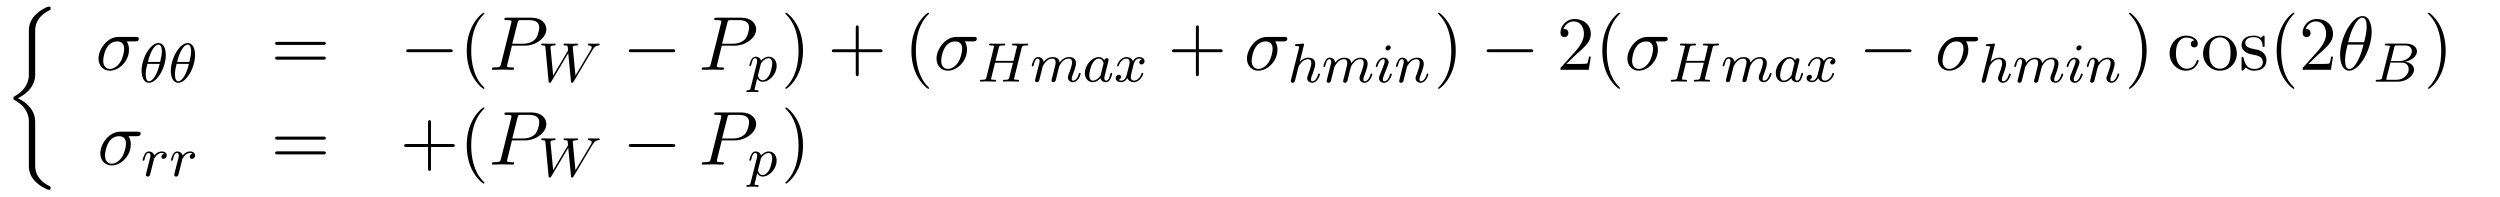
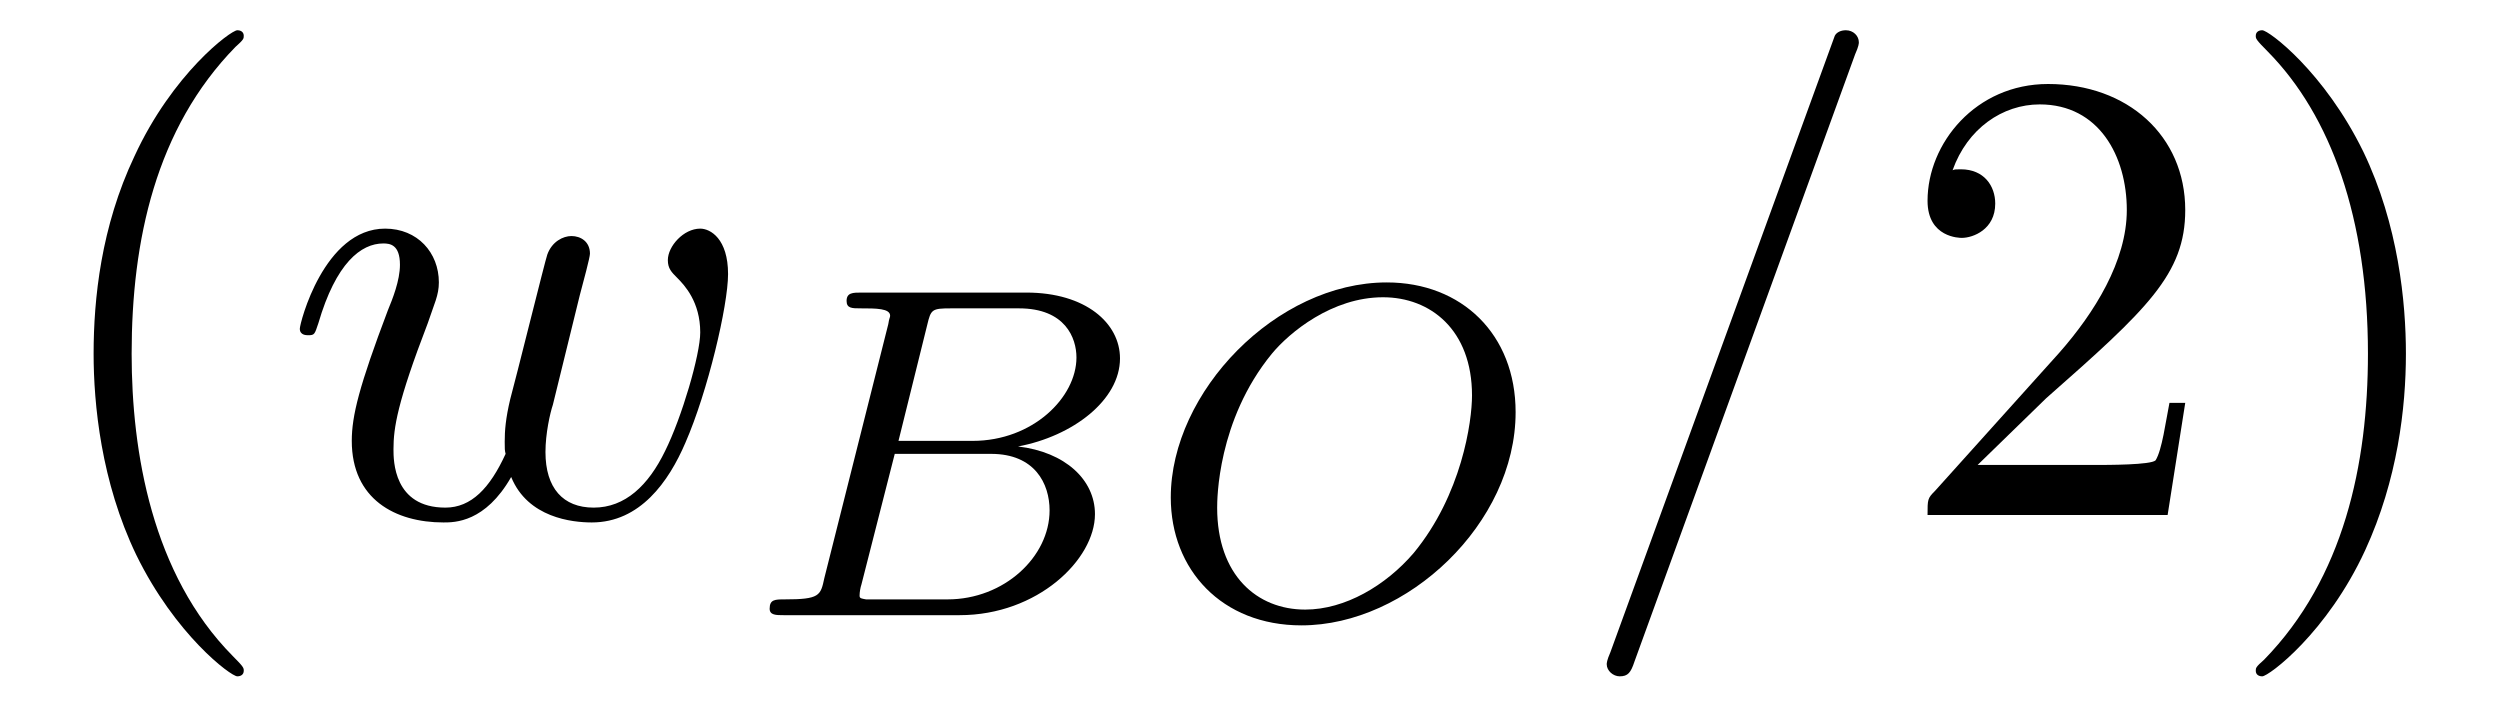
- <svg xmlns="http://www.w3.org/2000/svg" xmlns:xlink="http://www.w3.org/1999/xlink" width="357.471pt" height="28.098pt" viewBox="0 0 357.471 28.098" version="1.2">
+ <svg xmlns="http://www.w3.org/2000/svg" xmlns:xlink="http://www.w3.org/1999/xlink" viewBox="0 0 42.143 11.909" version="1.2">
  <defs>
    <g>
      <symbol overflow="visible" id="glyph0-0">
        <path style="stroke:none;" d="" />
      </symbol>
      <symbol overflow="visible" id="glyph0-1">
-         <path style="stroke:none;" d="M 4.531 16.234 C 4.531 15.734 4.531 14.922 3.844 14.031 C 3.422 13.484 2.797 12.984 2.047 12.656 C 4.172 11.625 4.531 10.062 4.531 9.438 L 4.531 3.156 C 4.531 2.469 4.531 1.078 6.656 0.031 C 6.734 -0.016 6.734 -0.031 6.734 -0.203 C 6.734 -0.422 6.734 -0.438 6.5 -0.438 C 6.344 -0.438 6.328 -0.438 6.047 -0.312 C 4.969 0.234 3.891 1.094 3.672 2.422 C 3.625 2.641 3.625 2.734 3.625 3.469 L 3.625 8.5 C 3.625 8.844 3.625 9.406 3.625 9.531 C 3.516 10.672 2.859 11.672 1.609 12.359 C 1.438 12.453 1.422 12.469 1.422 12.641 C 1.422 12.828 1.438 12.844 1.594 12.922 C 2.328 13.328 3.375 14.109 3.594 15.469 C 3.625 15.734 3.625 15.75 3.625 15.875 L 3.625 22.344 C 3.625 23.922 4.719 24.969 6.078 25.609 C 6.312 25.734 6.344 25.734 6.5 25.734 C 6.734 25.734 6.734 25.734 6.734 25.484 C 6.734 25.312 6.734 25.297 6.641 25.25 C 6.188 25.031 4.781 24.328 4.562 22.75 C 4.531 22.594 4.531 22.484 4.531 21.828 Z M 4.531 16.234 " />
+         <path style="stroke:none;" d="M 3.609 2.625 C 3.609 2.578 3.609 2.562 3.422 2.375 C 2.062 1 1.719 -1.062 1.719 -2.719 C 1.719 -4.625 2.125 -6.516 3.469 -7.891 C 3.609 -8.016 3.609 -8.031 3.609 -8.078 C 3.609 -8.141 3.562 -8.172 3.5 -8.172 C 3.391 -8.172 2.406 -7.438 1.766 -6.047 C 1.203 -4.859 1.078 -3.641 1.078 -2.719 C 1.078 -1.875 1.203 -0.562 1.797 0.672 C 2.453 2.016 3.391 2.719 3.5 2.719 C 3.562 2.719 3.609 2.688 3.609 2.625 Z M 3.609 2.625 " />
+       </symbol>
+       <symbol overflow="visible" id="glyph0-2">
+         <path style="stroke:none;" d="M 1.391 -0.844 L 2.547 -1.969 C 4.25 -3.469 4.891 -4.062 4.891 -5.141 C 4.891 -6.391 3.922 -7.266 2.578 -7.266 C 1.359 -7.266 0.547 -6.266 0.547 -5.297 C 0.547 -4.672 1.094 -4.672 1.125 -4.672 C 1.312 -4.672 1.688 -4.812 1.688 -5.25 C 1.688 -5.547 1.5 -5.828 1.109 -5.828 C 1.031 -5.828 1 -5.828 0.969 -5.812 C 1.219 -6.516 1.812 -6.922 2.438 -6.922 C 3.438 -6.922 3.906 -6.047 3.906 -5.141 C 3.906 -4.281 3.359 -3.406 2.766 -2.734 L 0.672 -0.406 C 0.547 -0.281 0.547 -0.266 0.547 0 L 4.594 0 L 4.891 -1.891 L 4.625 -1.891 C 4.562 -1.578 4.5 -1.094 4.391 -0.922 C 4.312 -0.844 3.594 -0.844 3.344 -0.844 Z M 1.391 -0.844 " />
+       </symbol>
+       <symbol overflow="visible" id="glyph0-3">
+         <path style="stroke:none;" d="M 3.156 -2.719 C 3.156 -3.578 3.031 -4.891 2.438 -6.125 C 1.781 -7.469 0.844 -8.172 0.734 -8.172 C 0.672 -8.172 0.625 -8.141 0.625 -8.078 C 0.625 -8.031 0.625 -8.016 0.828 -7.812 C 1.891 -6.734 2.516 -5 2.516 -2.719 C 2.516 -0.859 2.109 1.062 0.766 2.438 C 0.625 2.562 0.625 2.578 0.625 2.625 C 0.625 2.688 0.672 2.719 0.734 2.719 C 0.844 2.719 1.828 1.984 2.469 0.594 C 3.016 -0.594 3.156 -1.812 3.156 -2.719 Z M 3.156 -2.719 " />
      </symbol>
      <symbol overflow="visible" id="glyph1-0">
        <path style="stroke:none;" d="" />
      </symbol>
      <symbol overflow="visible" id="glyph1-1">
-         <path style="stroke:none;" d="M 5.656 -4.062 C 5.797 -4.062 6.188 -4.062 6.188 -4.438 C 6.188 -4.703 5.953 -4.703 5.766 -4.703 L 3.266 -4.703 C 1.625 -4.703 0.422 -2.906 0.422 -1.609 C 0.422 -0.641 1.062 0.125 2.047 0.125 C 3.344 0.125 4.781 -1.203 4.781 -2.875 C 4.781 -3.062 4.781 -3.594 4.453 -4.062 Z M 2.062 -0.125 C 1.531 -0.125 1.094 -0.516 1.094 -1.297 C 1.094 -1.625 1.219 -2.516 1.609 -3.156 C 2.062 -3.922 2.719 -4.062 3.094 -4.062 C 4 -4.062 4.094 -3.344 4.094 -3.016 C 4.094 -2.5 3.875 -1.609 3.5 -1.047 C 3.078 -0.406 2.484 -0.125 2.062 -0.125 Z M 2.062 -0.125 " />
+         <path style="stroke:none;" d="M 5.031 -3.703 C 5.094 -3.938 5.203 -4.344 5.203 -4.406 C 5.203 -4.609 5.047 -4.703 4.891 -4.703 C 4.75 -4.703 4.562 -4.609 4.484 -4.391 C 4.453 -4.312 3.938 -2.234 3.859 -1.953 C 3.781 -1.625 3.766 -1.422 3.766 -1.234 C 3.766 -1.109 3.766 -1.094 3.781 -1.031 C 3.516 -0.453 3.203 -0.125 2.766 -0.125 C 1.891 -0.125 1.891 -0.922 1.891 -1.109 C 1.891 -1.469 1.953 -1.891 2.469 -3.234 C 2.578 -3.562 2.656 -3.703 2.656 -3.922 C 2.656 -4.422 2.297 -4.828 1.75 -4.828 C 0.719 -4.828 0.312 -3.234 0.312 -3.141 C 0.312 -3.031 0.422 -3.031 0.453 -3.031 C 0.562 -3.031 0.562 -3.047 0.625 -3.234 C 0.922 -4.25 1.344 -4.578 1.719 -4.578 C 1.828 -4.578 2 -4.562 2 -4.219 C 2 -3.953 1.875 -3.641 1.797 -3.453 C 1.312 -2.172 1.188 -1.672 1.188 -1.25 C 1.188 -0.266 1.922 0.125 2.734 0.125 C 2.922 0.125 3.438 0.125 3.875 -0.641 C 4.156 0.047 4.906 0.125 5.234 0.125 C 6.047 0.125 6.531 -0.562 6.812 -1.219 C 7.188 -2.078 7.531 -3.531 7.531 -4.062 C 7.531 -4.656 7.234 -4.828 7.062 -4.828 C 6.781 -4.828 6.516 -4.531 6.516 -4.297 C 6.516 -4.156 6.578 -4.094 6.672 -4 C 6.797 -3.875 7.062 -3.594 7.062 -3.078 C 7.062 -2.703 6.75 -1.641 6.469 -1.078 C 6.188 -0.5 5.797 -0.125 5.266 -0.125 C 4.75 -0.125 4.453 -0.453 4.453 -1.062 C 4.453 -1.375 4.531 -1.719 4.578 -1.859 Z M 5.031 -3.703 " />
      </symbol>
      <symbol overflow="visible" id="glyph1-2">
-         <path style="stroke:none;" d="M 3.297 -3.453 L 5.156 -3.453 C 6.703 -3.453 8.219 -4.578 8.219 -5.797 C 8.219 -6.641 7.5 -7.453 6.078 -7.453 L 2.547 -7.453 C 2.328 -7.453 2.219 -7.453 2.219 -7.234 C 2.219 -7.109 2.312 -7.109 2.531 -7.109 C 2.672 -7.109 2.875 -7.094 3 -7.094 C 3.172 -7.062 3.234 -7.031 3.234 -6.922 C 3.234 -6.875 3.234 -6.844 3.203 -6.703 L 1.734 -0.844 C 1.625 -0.422 1.609 -0.344 0.734 -0.344 C 0.562 -0.344 0.438 -0.344 0.438 -0.125 C 0.438 0 0.562 0 0.594 0 C 0.906 0 1.672 -0.031 1.984 -0.031 C 2.219 -0.031 2.453 -0.016 2.688 -0.016 C 2.922 -0.016 3.156 0 3.391 0 C 3.469 0 3.609 0 3.609 -0.219 C 3.609 -0.344 3.516 -0.344 3.297 -0.344 C 2.906 -0.344 2.594 -0.344 2.594 -0.531 C 2.594 -0.594 2.625 -0.656 2.625 -0.719 Z M 4.094 -6.703 C 4.188 -7.078 4.203 -7.109 4.672 -7.109 L 5.719 -7.109 C 6.625 -7.109 7.203 -6.812 7.203 -6.062 C 7.203 -5.641 6.984 -4.703 6.562 -4.312 C 6.016 -3.812 5.359 -3.734 4.891 -3.734 L 3.344 -3.734 Z M 4.094 -6.703 " />
-       </symbol>
-       <symbol overflow="visible" id="glyph1-3">
-         <path style="stroke:none;" d="M 4.969 -5.453 C 4.969 -6.172 4.766 -7.688 3.656 -7.688 C 2.141 -7.688 0.453 -4.609 0.453 -2.109 C 0.453 -1.094 0.781 0.125 1.766 0.125 C 3.297 0.125 4.969 -3.016 4.969 -5.453 Z M 1.609 -3.953 C 1.797 -4.656 2.016 -5.531 2.453 -6.297 C 2.75 -6.844 3.156 -7.453 3.641 -7.453 C 4.172 -7.453 4.25 -6.75 4.25 -6.125 C 4.25 -5.594 4.156 -5.031 3.891 -3.953 Z M 3.797 -3.609 C 3.672 -3.109 3.453 -2.188 3.031 -1.391 C 2.656 -0.656 2.234 -0.125 1.766 -0.125 C 1.406 -0.125 1.172 -0.438 1.172 -1.453 C 1.172 -1.906 1.25 -2.547 1.531 -3.609 Z M 3.797 -3.609 " />
+         <path style="stroke:none;" d="M 4.781 -7.766 C 4.844 -7.906 4.844 -7.953 4.844 -7.969 C 4.844 -8.078 4.75 -8.172 4.625 -8.172 C 4.547 -8.172 4.469 -8.141 4.438 -8.078 L 0.656 2.312 C 0.594 2.453 0.594 2.5 0.594 2.516 C 0.594 2.625 0.703 2.719 0.812 2.719 C 0.953 2.719 1 2.656 1.062 2.469 Z M 4.781 -7.766 " />
      </symbol>
      <symbol overflow="visible" id="glyph2-0">
        <path style="stroke:none;" d="" />
      </symbol>
      <symbol overflow="visible" id="glyph2-1">
-         <path style="stroke:none;" d="M 3.812 -3.906 C 3.812 -4.906 3.438 -5.609 2.766 -5.609 C 1.578 -5.609 0.344 -3.391 0.344 -1.625 C 0.344 -0.859 0.609 0.078 1.406 0.078 C 2.562 0.078 3.812 -2.078 3.812 -3.906 Z M 1.25 -2.906 C 1.625 -4.516 2.266 -5.391 2.766 -5.391 C 3.25 -5.391 3.25 -4.531 3.25 -4.375 C 3.25 -3.938 3.094 -3.297 3 -2.906 Z M 2.938 -2.625 C 2.562 -1.031 1.906 -0.141 1.406 -0.141 C 0.984 -0.141 0.938 -0.781 0.938 -1.141 C 0.938 -1.656 1.078 -2.297 1.172 -2.625 Z M 2.938 -2.625 " />
+         <path style="stroke:none;" d="M 1.344 -0.625 C 1.281 -0.328 1.266 -0.266 0.672 -0.266 C 0.516 -0.266 0.422 -0.266 0.422 -0.109 C 0.422 0 0.531 0 0.656 0 L 3.625 0 C 4.938 0 5.906 -0.938 5.906 -1.703 C 5.906 -2.281 5.406 -2.75 4.609 -2.844 C 5.531 -3.016 6.328 -3.625 6.328 -4.328 C 6.328 -4.922 5.75 -5.438 4.75 -5.438 L 1.969 -5.438 C 1.828 -5.438 1.719 -5.438 1.719 -5.297 C 1.719 -5.172 1.812 -5.172 1.953 -5.172 C 2.219 -5.172 2.453 -5.172 2.453 -5.047 C 2.453 -5.016 2.438 -5.016 2.422 -4.906 Z M 2.594 -2.938 L 3.078 -4.891 C 3.141 -5.156 3.156 -5.172 3.484 -5.172 L 4.625 -5.172 C 5.406 -5.172 5.594 -4.672 5.594 -4.344 C 5.594 -3.672 4.859 -2.938 3.844 -2.938 Z M 2.047 -0.266 C 1.969 -0.281 1.938 -0.281 1.938 -0.328 C 1.938 -0.391 1.953 -0.469 1.969 -0.516 L 2.531 -2.719 L 4.156 -2.719 C 4.891 -2.719 5.141 -2.219 5.141 -1.766 C 5.141 -0.984 4.375 -0.266 3.422 -0.266 Z M 2.047 -0.266 " />
      </symbol>
      <symbol overflow="visible" id="glyph2-2">
-         <path style="stroke:none;" d="M 7.781 -4.484 C 8.141 -5.078 8.422 -5.156 8.672 -5.172 C 8.75 -5.188 8.844 -5.203 8.844 -5.328 C 8.844 -5.391 8.797 -5.438 8.734 -5.438 C 8.594 -5.438 8.719 -5.422 8.094 -5.422 C 7.562 -5.422 7.344 -5.438 7.297 -5.438 C 7.172 -5.438 7.141 -5.359 7.141 -5.297 C 7.141 -5.188 7.266 -5.172 7.281 -5.172 C 7.5 -5.172 7.703 -5.094 7.703 -4.891 C 7.703 -4.797 7.625 -4.656 7.594 -4.594 L 5.375 -0.875 L 5 -4.844 C 5 -4.859 4.984 -4.906 4.984 -4.938 C 4.984 -5.047 5.141 -5.172 5.531 -5.172 C 5.656 -5.172 5.75 -5.172 5.75 -5.328 C 5.75 -5.391 5.703 -5.438 5.625 -5.438 C 5.531 -5.438 5.25 -5.422 5.156 -5.422 L 4.688 -5.422 C 3.969 -5.422 3.891 -5.438 3.828 -5.438 C 3.797 -5.438 3.672 -5.438 3.672 -5.297 C 3.672 -5.172 3.766 -5.172 3.891 -5.172 C 4.219 -5.172 4.25 -5.109 4.266 -5 C 4.266 -4.984 4.312 -4.531 4.312 -4.5 C 4.312 -4.484 4.312 -4.438 4.25 -4.344 L 2.188 -0.875 L 1.812 -4.797 C 1.812 -4.844 1.797 -4.906 1.797 -4.938 C 1.797 -5 1.859 -5.172 2.344 -5.172 C 2.438 -5.172 2.547 -5.172 2.547 -5.328 C 2.547 -5.391 2.5 -5.438 2.422 -5.438 C 2.344 -5.438 2.047 -5.422 1.969 -5.422 L 1.484 -5.422 C 0.75 -5.422 0.719 -5.438 0.625 -5.438 C 0.5 -5.438 0.484 -5.359 0.484 -5.297 C 0.484 -5.172 0.594 -5.172 0.672 -5.172 C 1.047 -5.172 1.062 -5.125 1.078 -4.922 L 1.531 -0.062 C 1.547 0.094 1.562 0.172 1.703 0.172 C 1.766 0.172 1.844 0.141 1.922 0 L 4.344 -4.078 L 4.734 -0.062 C 4.75 0.094 4.75 0.172 4.891 0.172 C 5.016 0.172 5.062 0.078 5.109 0 Z M 7.781 -4.484 " />
-       </symbol>
-       <symbol overflow="visible" id="glyph2-3">
-         <path style="stroke:none;" d="M 0.422 0.969 C 0.344 1.219 0.328 1.281 0.016 1.281 C -0.094 1.281 -0.188 1.281 -0.188 1.438 C -0.188 1.5 -0.125 1.547 -0.078 1.547 C 0 1.547 0.031 1.516 0.625 1.516 C 1.188 1.516 1.359 1.547 1.422 1.547 C 1.453 1.547 1.562 1.547 1.562 1.391 C 1.562 1.281 1.453 1.281 1.359 1.281 C 0.984 1.281 0.984 1.234 0.984 1.156 C 0.984 1.109 1.125 0.547 1.359 -0.391 C 1.469 -0.203 1.719 0.078 2.141 0.078 C 3.125 0.078 4.141 -1.047 4.141 -2.203 C 4.141 -3 3.641 -3.516 3 -3.516 C 2.516 -3.516 2.141 -3.188 1.906 -2.953 C 1.734 -3.516 1.203 -3.516 1.125 -3.516 C 0.844 -3.516 0.641 -3.328 0.516 -3.078 C 0.328 -2.719 0.234 -2.312 0.234 -2.297 C 0.234 -2.219 0.297 -2.188 0.359 -2.188 C 0.469 -2.188 0.469 -2.219 0.531 -2.438 C 0.625 -2.844 0.766 -3.297 1.094 -3.297 C 1.297 -3.297 1.359 -3.109 1.359 -2.922 C 1.359 -2.844 1.328 -2.641 1.312 -2.578 Z M 1.875 -2.453 C 1.922 -2.594 1.922 -2.609 2.047 -2.75 C 2.344 -3.109 2.688 -3.297 2.969 -3.297 C 3.375 -3.297 3.516 -2.906 3.516 -2.547 C 3.516 -2.25 3.344 -1.391 3.109 -0.922 C 2.906 -0.5 2.516 -0.141 2.141 -0.141 C 1.609 -0.141 1.469 -0.766 1.469 -0.828 C 1.469 -0.844 1.484 -0.922 1.5 -0.953 Z M 1.875 -2.453 " />
-       </symbol>
-       <symbol overflow="visible" id="glyph2-4">
-         <path style="stroke:none;" d="M 6.359 -4.797 C 6.453 -5.109 6.469 -5.172 7.016 -5.172 C 7.203 -5.172 7.297 -5.172 7.297 -5.328 C 7.297 -5.344 7.297 -5.438 7.156 -5.438 C 7.016 -5.438 6.828 -5.422 6.672 -5.422 L 6.172 -5.422 C 5.406 -5.422 5.203 -5.438 5.141 -5.438 C 5.109 -5.438 4.984 -5.438 4.984 -5.297 C 4.984 -5.172 5.078 -5.172 5.219 -5.172 C 5.469 -5.172 5.703 -5.172 5.703 -5.047 C 5.703 -5.016 5.703 -5.016 5.672 -4.906 L 5.203 -2.969 L 2.625 -2.969 L 3.094 -4.828 C 3.156 -5.109 3.172 -5.172 3.766 -5.172 C 3.922 -5.172 4.016 -5.172 4.016 -5.328 C 4.016 -5.344 4.016 -5.438 3.875 -5.438 C 3.734 -5.438 3.531 -5.422 3.391 -5.422 L 2.891 -5.422 C 2.125 -5.422 1.906 -5.438 1.859 -5.438 C 1.828 -5.438 1.703 -5.438 1.703 -5.297 C 1.703 -5.172 1.797 -5.172 1.922 -5.172 C 2.188 -5.172 2.422 -5.172 2.422 -5.047 C 2.422 -5.016 2.422 -5.016 2.391 -4.906 L 1.328 -0.625 C 1.25 -0.328 1.234 -0.266 0.641 -0.266 C 0.5 -0.266 0.391 -0.266 0.391 -0.109 C 0.391 -0.078 0.422 0 0.531 0 C 0.672 0 0.875 -0.016 1.016 -0.031 L 1.531 -0.031 C 2.297 -0.031 2.5 0 2.562 0 C 2.609 0 2.719 0 2.719 -0.156 C 2.719 -0.266 2.609 -0.266 2.484 -0.266 C 2.453 -0.266 2.312 -0.266 2.172 -0.281 C 2.016 -0.297 1.984 -0.312 1.984 -0.391 C 1.984 -0.438 2.016 -0.484 2.016 -0.516 L 2.562 -2.703 L 5.125 -2.703 C 4.891 -1.766 4.578 -0.516 4.578 -0.516 C 4.5 -0.266 4.359 -0.266 3.875 -0.266 C 3.781 -0.266 3.688 -0.266 3.688 -0.109 C 3.688 -0.078 3.703 0 3.812 0 C 3.953 0 4.156 -0.016 4.297 -0.031 L 4.812 -0.031 C 5.578 -0.031 5.781 0 5.844 0 C 5.891 0 6 0 6 -0.156 C 6 -0.266 5.891 -0.266 5.766 -0.266 C 5.734 -0.266 5.594 -0.266 5.453 -0.281 C 5.297 -0.297 5.281 -0.312 5.281 -0.391 C 5.281 -0.438 5.297 -0.484 5.297 -0.516 Z M 6.359 -4.797 " />
-       </symbol>
-       <symbol overflow="visible" id="glyph2-5">
-         <path style="stroke:none;" d="M 1.594 -1.312 C 1.625 -1.422 1.703 -1.734 1.719 -1.844 C 1.75 -1.922 1.797 -2.125 1.812 -2.203 C 1.828 -2.234 2.094 -2.75 2.438 -3.016 C 2.703 -3.234 2.969 -3.297 3.203 -3.297 C 3.484 -3.297 3.656 -3.109 3.656 -2.75 C 3.656 -2.562 3.609 -2.375 3.516 -2.016 C 3.453 -1.812 3.328 -1.281 3.281 -1.062 L 3.156 -0.578 C 3.109 -0.453 3.062 -0.203 3.062 -0.172 C 3.062 0.016 3.219 0.078 3.312 0.078 C 3.453 0.078 3.578 -0.016 3.641 -0.109 C 3.656 -0.156 3.719 -0.438 3.766 -0.594 L 3.938 -1.312 C 3.969 -1.422 4.047 -1.734 4.078 -1.844 C 4.188 -2.281 4.188 -2.281 4.359 -2.547 C 4.625 -2.938 5 -3.297 5.531 -3.297 C 5.828 -3.297 6 -3.125 6 -2.75 C 6 -2.312 5.656 -1.391 5.5 -1.016 C 5.422 -0.812 5.406 -0.75 5.406 -0.594 C 5.406 -0.141 5.781 0.078 6.125 0.078 C 6.906 0.078 7.234 -1.031 7.234 -1.141 C 7.234 -1.219 7.156 -1.25 7.109 -1.25 C 7.016 -1.25 7 -1.188 6.969 -1.109 C 6.781 -0.453 6.453 -0.141 6.141 -0.141 C 6.016 -0.141 5.953 -0.219 5.953 -0.406 C 5.953 -0.594 6.016 -0.766 6.094 -0.969 C 6.219 -1.266 6.562 -2.188 6.562 -2.625 C 6.562 -3.234 6.156 -3.516 5.578 -3.516 C 5.031 -3.516 4.578 -3.234 4.219 -2.734 C 4.156 -3.375 3.641 -3.516 3.234 -3.516 C 2.859 -3.516 2.375 -3.391 1.938 -2.812 C 1.875 -3.297 1.5 -3.516 1.125 -3.516 C 0.844 -3.516 0.641 -3.344 0.516 -3.078 C 0.312 -2.703 0.234 -2.312 0.234 -2.297 C 0.234 -2.219 0.297 -2.188 0.359 -2.188 C 0.469 -2.188 0.469 -2.219 0.531 -2.438 C 0.625 -2.828 0.766 -3.297 1.094 -3.297 C 1.312 -3.297 1.359 -3.094 1.359 -2.922 C 1.359 -2.766 1.312 -2.625 1.25 -2.359 C 1.234 -2.297 1.109 -1.828 1.078 -1.719 L 0.781 -0.516 C 0.75 -0.391 0.703 -0.203 0.703 -0.172 C 0.703 0.016 0.859 0.078 0.969 0.078 C 1.109 0.078 1.234 -0.016 1.281 -0.109 C 1.312 -0.156 1.375 -0.438 1.406 -0.594 Z M 1.594 -1.312 " />
-       </symbol>
-       <symbol overflow="visible" id="glyph2-6">
-         <path style="stroke:none;" d="M 3.125 -3.031 C 3.047 -3.172 2.828 -3.516 2.328 -3.516 C 1.391 -3.516 0.344 -2.406 0.344 -1.234 C 0.344 -0.391 0.875 0.078 1.484 0.078 C 2 0.078 2.438 -0.328 2.578 -0.484 C 2.719 0.062 3.266 0.078 3.359 0.078 C 3.734 0.078 3.906 -0.219 3.969 -0.359 C 4.141 -0.641 4.25 -1.109 4.25 -1.141 C 4.25 -1.188 4.219 -1.25 4.125 -1.25 C 4.031 -1.25 4.016 -1.188 3.953 -1 C 3.844 -0.562 3.703 -0.141 3.391 -0.141 C 3.203 -0.141 3.125 -0.297 3.125 -0.516 C 3.125 -0.656 3.203 -0.922 3.25 -1.125 C 3.297 -1.328 3.422 -1.797 3.453 -1.938 L 3.609 -2.547 C 3.656 -2.734 3.734 -3.078 3.734 -3.109 C 3.734 -3.297 3.578 -3.359 3.484 -3.359 C 3.359 -3.359 3.156 -3.281 3.125 -3.031 Z M 2.578 -0.859 C 2.188 -0.312 1.766 -0.141 1.516 -0.141 C 1.141 -0.141 0.969 -0.484 0.969 -0.891 C 0.969 -1.266 1.172 -2.125 1.359 -2.469 C 1.578 -2.953 1.969 -3.297 2.344 -3.297 C 2.859 -3.297 3.016 -2.703 3.016 -2.609 C 3.016 -2.578 2.812 -1.797 2.766 -1.594 C 2.656 -1.219 2.656 -1.203 2.578 -0.859 Z M 2.578 -0.859 " />
-       </symbol>
-       <symbol overflow="visible" id="glyph2-7">
-         <path style="stroke:none;" d="M 4 -3.172 C 3.641 -3.094 3.625 -2.781 3.625 -2.75 C 3.625 -2.578 3.766 -2.453 3.938 -2.453 C 4.109 -2.453 4.375 -2.594 4.375 -2.938 C 4.375 -3.391 3.875 -3.516 3.578 -3.516 C 3.219 -3.516 2.906 -3.25 2.719 -2.938 C 2.547 -3.359 2.141 -3.516 1.812 -3.516 C 0.938 -3.516 0.453 -2.516 0.453 -2.297 C 0.453 -2.219 0.516 -2.188 0.578 -2.188 C 0.672 -2.188 0.688 -2.234 0.703 -2.328 C 0.891 -2.906 1.375 -3.297 1.781 -3.297 C 2.094 -3.297 2.25 -3.062 2.25 -2.781 C 2.25 -2.625 2.156 -2.25 2.094 -2 C 2.031 -1.766 1.859 -1.062 1.812 -0.906 C 1.703 -0.484 1.422 -0.141 1.062 -0.141 C 1.031 -0.141 0.828 -0.141 0.656 -0.25 C 1.016 -0.344 1.016 -0.672 1.016 -0.688 C 1.016 -0.875 0.875 -0.984 0.703 -0.984 C 0.484 -0.984 0.25 -0.797 0.25 -0.5 C 0.25 -0.125 0.641 0.078 1.047 0.078 C 1.469 0.078 1.766 -0.234 1.906 -0.5 C 2.094 -0.109 2.453 0.078 2.844 0.078 C 3.703 0.078 4.188 -0.922 4.188 -1.141 C 4.188 -1.219 4.125 -1.25 4.062 -1.25 C 3.969 -1.25 3.953 -1.188 3.922 -1.109 C 3.766 -0.578 3.312 -0.141 2.859 -0.141 C 2.594 -0.141 2.406 -0.312 2.406 -0.656 C 2.406 -0.812 2.453 -1 2.562 -1.438 C 2.609 -1.688 2.781 -2.375 2.828 -2.531 C 2.938 -2.953 3.219 -3.297 3.578 -3.297 C 3.625 -3.297 3.828 -3.297 4 -3.172 Z M 4 -3.172 " />
-       </symbol>
-       <symbol overflow="visible" id="glyph2-8">
-         <path style="stroke:none;" d="M 2.328 -5.297 C 2.328 -5.312 2.359 -5.406 2.359 -5.422 C 2.359 -5.453 2.328 -5.531 2.234 -5.531 C 2.203 -5.531 1.953 -5.5 1.766 -5.484 L 1.328 -5.453 C 1.141 -5.438 1.062 -5.438 1.062 -5.297 C 1.062 -5.172 1.172 -5.172 1.281 -5.172 C 1.656 -5.172 1.656 -5.125 1.656 -5.062 C 1.656 -5.031 1.656 -5.016 1.625 -4.875 L 0.484 -0.344 C 0.453 -0.219 0.453 -0.172 0.453 -0.172 C 0.453 -0.031 0.562 0.078 0.719 0.078 C 0.844 0.078 0.953 0 1.016 -0.109 C 1.047 -0.156 1.109 -0.406 1.141 -0.562 L 1.328 -1.281 C 1.359 -1.391 1.438 -1.703 1.453 -1.812 C 1.578 -2.281 1.578 -2.297 1.75 -2.547 C 2.031 -2.938 2.406 -3.297 2.938 -3.297 C 3.219 -3.297 3.391 -3.125 3.391 -2.75 C 3.391 -2.312 3.047 -1.406 2.906 -1.016 C 2.797 -0.75 2.797 -0.703 2.797 -0.594 C 2.797 -0.141 3.172 0.078 3.516 0.078 C 4.297 0.078 4.625 -1.031 4.625 -1.141 C 4.625 -1.219 4.562 -1.25 4.5 -1.25 C 4.406 -1.25 4.391 -1.188 4.359 -1.109 C 4.172 -0.453 3.844 -0.141 3.531 -0.141 C 3.406 -0.141 3.344 -0.219 3.344 -0.406 C 3.344 -0.594 3.406 -0.766 3.484 -0.969 C 3.609 -1.266 3.953 -2.188 3.953 -2.625 C 3.953 -3.234 3.547 -3.516 2.969 -3.516 C 2.531 -3.516 2.109 -3.328 1.734 -2.906 Z M 2.328 -5.297 " />
-       </symbol>
-       <symbol overflow="visible" id="glyph2-9">
-         <path style="stroke:none;" d="M 2.375 -4.969 C 2.375 -5.141 2.25 -5.281 2.062 -5.281 C 1.859 -5.281 1.625 -5.078 1.625 -4.844 C 1.625 -4.672 1.75 -4.547 1.938 -4.547 C 2.141 -4.547 2.375 -4.734 2.375 -4.969 Z M 1.219 -2.047 L 0.781 -0.953 C 0.734 -0.828 0.703 -0.734 0.703 -0.594 C 0.703 -0.203 1 0.078 1.422 0.078 C 2.203 0.078 2.531 -1.031 2.531 -1.141 C 2.531 -1.219 2.469 -1.25 2.406 -1.25 C 2.312 -1.25 2.297 -1.188 2.266 -1.109 C 2.094 -0.469 1.766 -0.141 1.438 -0.141 C 1.344 -0.141 1.25 -0.188 1.25 -0.391 C 1.25 -0.594 1.312 -0.734 1.406 -0.984 C 1.484 -1.188 1.562 -1.406 1.656 -1.625 L 1.906 -2.266 C 1.969 -2.453 2.078 -2.703 2.078 -2.844 C 2.078 -3.234 1.75 -3.516 1.344 -3.516 C 0.578 -3.516 0.234 -2.406 0.234 -2.297 C 0.234 -2.219 0.297 -2.188 0.359 -2.188 C 0.469 -2.188 0.469 -2.234 0.5 -2.312 C 0.719 -3.078 1.078 -3.297 1.328 -3.297 C 1.438 -3.297 1.516 -3.25 1.516 -3.031 C 1.516 -2.953 1.5 -2.844 1.422 -2.594 Z M 1.219 -2.047 " />
-       </symbol>
-       <symbol overflow="visible" id="glyph2-10">
-         <path style="stroke:none;" d="M 1.594 -1.312 C 1.625 -1.422 1.703 -1.734 1.719 -1.844 C 1.828 -2.281 1.828 -2.281 2.016 -2.547 C 2.281 -2.938 2.656 -3.297 3.188 -3.297 C 3.469 -3.297 3.641 -3.125 3.641 -2.75 C 3.641 -2.312 3.312 -1.406 3.156 -1.016 C 3.047 -0.75 3.047 -0.703 3.047 -0.594 C 3.047 -0.141 3.422 0.078 3.766 0.078 C 4.547 0.078 4.875 -1.031 4.875 -1.141 C 4.875 -1.219 4.812 -1.25 4.75 -1.25 C 4.656 -1.25 4.641 -1.188 4.625 -1.109 C 4.438 -0.453 4.094 -0.141 3.797 -0.141 C 3.672 -0.141 3.609 -0.219 3.609 -0.406 C 3.609 -0.594 3.672 -0.766 3.75 -0.969 C 3.859 -1.266 4.219 -2.188 4.219 -2.625 C 4.219 -3.234 3.797 -3.516 3.234 -3.516 C 2.578 -3.516 2.172 -3.125 1.938 -2.828 C 1.875 -3.266 1.531 -3.516 1.125 -3.516 C 0.844 -3.516 0.641 -3.328 0.516 -3.078 C 0.312 -2.703 0.234 -2.312 0.234 -2.297 C 0.234 -2.219 0.297 -2.188 0.359 -2.188 C 0.469 -2.188 0.469 -2.219 0.531 -2.438 C 0.625 -2.828 0.766 -3.297 1.094 -3.297 C 1.312 -3.297 1.359 -3.094 1.359 -2.922 C 1.359 -2.766 1.312 -2.625 1.25 -2.359 C 1.234 -2.297 1.109 -1.828 1.078 -1.719 L 0.781 -0.516 C 0.75 -0.391 0.703 -0.203 0.703 -0.172 C 0.703 0.016 0.859 0.078 0.969 0.078 C 1.109 0.078 1.234 -0.016 1.281 -0.109 C 1.312 -0.156 1.375 -0.438 1.406 -0.594 Z M 1.594 -1.312 " />
-       </symbol>
-       <symbol overflow="visible" id="glyph2-11">
-         <path style="stroke:none;" d="M 1.344 -0.625 C 1.281 -0.328 1.266 -0.266 0.672 -0.266 C 0.516 -0.266 0.422 -0.266 0.422 -0.109 C 0.422 0 0.531 0 0.656 0 L 3.625 0 C 4.938 0 5.906 -0.938 5.906 -1.703 C 5.906 -2.281 5.406 -2.75 4.609 -2.844 C 5.531 -3.016 6.328 -3.625 6.328 -4.328 C 6.328 -4.922 5.75 -5.438 4.75 -5.438 L 1.969 -5.438 C 1.828 -5.438 1.719 -5.438 1.719 -5.297 C 1.719 -5.172 1.812 -5.172 1.953 -5.172 C 2.219 -5.172 2.453 -5.172 2.453 -5.047 C 2.453 -5.016 2.438 -5.016 2.422 -4.906 Z M 2.594 -2.938 L 3.078 -4.891 C 3.141 -5.156 3.156 -5.172 3.484 -5.172 L 4.625 -5.172 C 5.406 -5.172 5.594 -4.672 5.594 -4.344 C 5.594 -3.672 4.859 -2.938 3.844 -2.938 Z M 2.047 -0.266 C 1.969 -0.281 1.938 -0.281 1.938 -0.328 C 1.938 -0.391 1.953 -0.469 1.969 -0.516 L 2.531 -2.719 L 4.156 -2.719 C 4.891 -2.719 5.141 -2.219 5.141 -1.766 C 5.141 -0.984 4.375 -0.266 3.422 -0.266 Z M 2.047 -0.266 " />
-       </symbol>
-       <symbol overflow="visible" id="glyph2-12">
-         <path style="stroke:none;" d="M 1.531 -1.094 C 1.625 -1.438 1.719 -1.781 1.797 -2.141 C 1.797 -2.156 1.859 -2.375 1.859 -2.422 C 1.891 -2.5 2.094 -2.828 2.297 -3.016 C 2.547 -3.25 2.828 -3.297 2.969 -3.297 C 3.047 -3.297 3.203 -3.281 3.312 -3.188 C 2.969 -3.109 2.922 -2.828 2.922 -2.75 C 2.922 -2.578 3.047 -2.453 3.234 -2.453 C 3.438 -2.453 3.688 -2.625 3.688 -2.953 C 3.688 -3.234 3.438 -3.516 2.984 -3.516 C 2.438 -3.516 2.078 -3.156 1.906 -2.938 C 1.75 -3.516 1.203 -3.516 1.125 -3.516 C 0.844 -3.516 0.641 -3.328 0.516 -3.078 C 0.328 -2.719 0.234 -2.312 0.234 -2.297 C 0.234 -2.219 0.297 -2.188 0.359 -2.188 C 0.469 -2.188 0.469 -2.219 0.531 -2.438 C 0.625 -2.828 0.766 -3.297 1.094 -3.297 C 1.312 -3.297 1.359 -3.094 1.359 -2.922 C 1.359 -2.766 1.312 -2.625 1.25 -2.359 C 1.234 -2.297 1.109 -1.828 1.078 -1.719 L 0.781 -0.516 C 0.75 -0.391 0.703 -0.203 0.703 -0.172 C 0.703 0.016 0.859 0.078 0.969 0.078 C 1.25 0.078 1.297 -0.141 1.359 -0.422 Z M 1.531 -1.094 " />
-       </symbol>
-       <symbol overflow="visible" id="glyph3-0">
-         <path style="stroke:none;" d="" />
-       </symbol>
-       <symbol overflow="visible" id="glyph3-1">
-         <path style="stroke:none;" d="M 7.5 -3.562 C 7.656 -3.562 7.859 -3.562 7.859 -3.781 C 7.859 -4 7.656 -4 7.5 -4 L 0.969 -4 C 0.812 -4 0.609 -4 0.609 -3.781 C 0.609 -3.562 0.812 -3.562 0.984 -3.562 Z M 7.5 -1.453 C 7.656 -1.453 7.859 -1.453 7.859 -1.672 C 7.859 -1.891 7.656 -1.891 7.5 -1.891 L 0.984 -1.891 C 0.812 -1.891 0.609 -1.891 0.609 -1.672 C 0.609 -1.453 0.812 -1.453 0.969 -1.453 Z M 7.5 -1.453 " />
-       </symbol>
-       <symbol overflow="visible" id="glyph3-2">
-         <path style="stroke:none;" d="M 3.609 2.625 C 3.609 2.578 3.609 2.562 3.422 2.375 C 2.062 1 1.719 -1.062 1.719 -2.719 C 1.719 -4.625 2.125 -6.516 3.469 -7.891 C 3.609 -8.016 3.609 -8.031 3.609 -8.078 C 3.609 -8.141 3.562 -8.172 3.5 -8.172 C 3.391 -8.172 2.406 -7.438 1.766 -6.047 C 1.203 -4.859 1.078 -3.641 1.078 -2.719 C 1.078 -1.875 1.203 -0.562 1.797 0.672 C 2.453 2.016 3.391 2.719 3.5 2.719 C 3.562 2.719 3.609 2.688 3.609 2.625 Z M 3.609 2.625 " />
-       </symbol>
-       <symbol overflow="visible" id="glyph3-3">
-         <path style="stroke:none;" d="M 3.156 -2.719 C 3.156 -3.578 3.031 -4.891 2.438 -6.125 C 1.781 -7.469 0.844 -8.172 0.734 -8.172 C 0.672 -8.172 0.625 -8.141 0.625 -8.078 C 0.625 -8.031 0.625 -8.016 0.828 -7.812 C 1.891 -6.734 2.516 -5 2.516 -2.719 C 2.516 -0.859 2.109 1.062 0.766 2.438 C 0.625 2.562 0.625 2.578 0.625 2.625 C 0.625 2.688 0.672 2.719 0.734 2.719 C 0.844 2.719 1.828 1.984 2.469 0.594 C 3.016 -0.594 3.156 -1.812 3.156 -2.719 Z M 3.156 -2.719 " />
-       </symbol>
-       <symbol overflow="visible" id="glyph3-4">
-         <path style="stroke:none;" d="M 4.453 -2.516 L 7.5 -2.516 C 7.656 -2.516 7.859 -2.516 7.859 -2.719 C 7.859 -2.938 7.656 -2.938 7.5 -2.938 L 4.453 -2.938 L 4.453 -6 C 4.453 -6.156 4.453 -6.359 4.25 -6.359 C 4.031 -6.359 4.031 -6.156 4.031 -6 L 4.031 -2.938 L 0.969 -2.938 C 0.812 -2.938 0.609 -2.938 0.609 -2.719 C 0.609 -2.516 0.812 -2.516 0.969 -2.516 L 4.031 -2.516 L 4.031 0.547 C 4.031 0.703 4.031 0.906 4.25 0.906 C 4.453 0.906 4.453 0.703 4.453 0.547 Z M 4.453 -2.516 " />
-       </symbol>
-       <symbol overflow="visible" id="glyph3-5">
-         <path style="stroke:none;" d="M 1.391 -0.844 L 2.547 -1.969 C 4.25 -3.469 4.891 -4.062 4.891 -5.141 C 4.891 -6.391 3.922 -7.266 2.578 -7.266 C 1.359 -7.266 0.547 -6.266 0.547 -5.297 C 0.547 -4.672 1.094 -4.672 1.125 -4.672 C 1.312 -4.672 1.688 -4.812 1.688 -5.25 C 1.688 -5.547 1.5 -5.828 1.109 -5.828 C 1.031 -5.828 1 -5.828 0.969 -5.812 C 1.219 -6.516 1.812 -6.922 2.438 -6.922 C 3.438 -6.922 3.906 -6.047 3.906 -5.141 C 3.906 -4.281 3.359 -3.406 2.766 -2.734 L 0.672 -0.406 C 0.547 -0.281 0.547 -0.266 0.547 0 L 4.594 0 L 4.891 -1.891 L 4.625 -1.891 C 4.562 -1.578 4.5 -1.094 4.391 -0.922 C 4.312 -0.844 3.594 -0.844 3.344 -0.844 Z M 1.391 -0.844 " />
-       </symbol>
-       <symbol overflow="visible" id="glyph3-6">
-         <path style="stroke:none;" d="M 1.281 -2.375 C 1.281 -4.156 2.172 -4.609 2.75 -4.609 C 2.844 -4.609 3.531 -4.609 3.922 -4.203 C 3.469 -4.172 3.406 -3.844 3.406 -3.703 C 3.406 -3.422 3.594 -3.203 3.906 -3.203 C 4.188 -3.203 4.406 -3.391 4.406 -3.719 C 4.406 -4.453 3.578 -4.891 2.734 -4.891 C 1.375 -4.891 0.375 -3.703 0.375 -2.359 C 0.375 -0.953 1.453 0.125 2.719 0.125 C 4.172 0.125 4.531 -1.188 4.531 -1.297 C 4.531 -1.406 4.422 -1.406 4.391 -1.406 C 4.281 -1.406 4.266 -1.359 4.25 -1.297 C 3.922 -0.281 3.219 -0.156 2.812 -0.156 C 2.234 -0.156 1.281 -0.625 1.281 -2.375 Z M 1.281 -2.375 " />
-       </symbol>
-       <symbol overflow="visible" id="glyph3-7">
-         <path style="stroke:none;" d="M 5.141 -2.328 C 5.141 -3.734 4.047 -4.891 2.719 -4.891 C 1.359 -4.891 0.312 -3.703 0.312 -2.328 C 0.312 -0.922 1.438 0.125 2.719 0.125 C 4.031 0.125 5.141 -0.953 5.141 -2.328 Z M 2.719 -0.156 C 2.25 -0.156 1.781 -0.375 1.484 -0.891 C 1.203 -1.359 1.203 -2.031 1.203 -2.422 C 1.203 -2.844 1.203 -3.438 1.469 -3.922 C 1.766 -4.422 2.281 -4.641 2.719 -4.641 C 3.203 -4.641 3.672 -4.406 3.953 -3.938 C 4.234 -3.469 4.234 -2.828 4.234 -2.422 C 4.234 -2.031 4.234 -1.438 3.984 -0.953 C 3.75 -0.469 3.266 -0.156 2.719 -0.156 Z M 2.719 -0.156 " />
-       </symbol>
-       <symbol overflow="visible" id="glyph3-8">
-         <path style="stroke:none;" d="M 2.266 -2.109 C 2.516 -2.078 3.406 -1.891 3.406 -1.109 C 3.406 -0.562 3.016 -0.125 2.172 -0.125 C 1.25 -0.125 0.859 -0.734 0.656 -1.672 C 0.625 -1.812 0.609 -1.859 0.5 -1.859 C 0.359 -1.859 0.359 -1.781 0.359 -1.578 L 0.359 -0.141 C 0.359 0.047 0.359 0.125 0.484 0.125 C 0.531 0.125 0.547 0.109 0.75 -0.094 C 0.781 -0.125 0.781 -0.141 0.969 -0.344 C 1.453 0.109 1.938 0.125 2.172 0.125 C 3.422 0.125 3.922 -0.609 3.922 -1.391 C 3.922 -1.969 3.594 -2.297 3.469 -2.438 C 3.109 -2.781 2.688 -2.875 2.219 -2.953 C 1.609 -3.078 0.891 -3.219 0.891 -3.844 C 0.891 -4.234 1.172 -4.672 2.109 -4.672 C 3.297 -4.672 3.359 -3.703 3.375 -3.359 C 3.391 -3.266 3.484 -3.266 3.516 -3.266 C 3.656 -3.266 3.656 -3.312 3.656 -3.516 L 3.656 -4.625 C 3.656 -4.812 3.656 -4.891 3.531 -4.891 C 3.484 -4.891 3.453 -4.891 3.312 -4.75 C 3.281 -4.719 3.172 -4.609 3.125 -4.578 C 2.719 -4.891 2.266 -4.891 2.109 -4.891 C 0.781 -4.891 0.359 -4.156 0.359 -3.547 C 0.359 -3.156 0.531 -2.859 0.828 -2.625 C 1.172 -2.328 1.484 -2.266 2.266 -2.109 Z M 2.266 -2.109 " />
-       </symbol>
-       <symbol overflow="visible" id="glyph4-0">
-         <path style="stroke:none;" d="" />
-       </symbol>
-       <symbol overflow="visible" id="glyph4-1">
-         <path style="stroke:none;" d="M 7.188 -2.516 C 7.375 -2.516 7.562 -2.516 7.562 -2.719 C 7.562 -2.938 7.375 -2.938 7.188 -2.938 L 1.281 -2.938 C 1.094 -2.938 0.906 -2.938 0.906 -2.719 C 0.906 -2.516 1.094 -2.516 1.281 -2.516 Z M 7.188 -2.516 " />
+         <path style="stroke:none;" d="M 6.219 -3.422 C 6.219 -4.734 5.312 -5.609 4.047 -5.609 C 2.188 -5.609 0.406 -3.766 0.406 -1.984 C 0.406 -0.766 1.266 0.172 2.609 0.172 C 4.391 0.172 6.219 -1.547 6.219 -3.422 Z M 2.672 -0.094 C 1.859 -0.094 1.188 -0.672 1.188 -1.812 C 1.188 -1.938 1.188 -3.281 2.109 -4.406 C 2.406 -4.766 3.125 -5.359 3.984 -5.359 C 4.781 -5.359 5.484 -4.812 5.484 -3.703 C 5.484 -3.266 5.312 -2.031 4.5 -1.047 C 4.031 -0.5 3.344 -0.094 2.672 -0.094 Z M 2.672 -0.094 " />
      </symbol>
    </g>
+     <clipPath id="clip1">
+       <path d="M 1 0 L 5 0 L 5 11.91 L 1 11.91 Z M 1 0 " />
+     </clipPath>
+     <clipPath id="clip2">
+       <path d="M 27 0 L 32 0 L 32 11.91 L 27 11.91 Z M 27 0 " />
+     </clipPath>
+     <clipPath id="clip3">
+       <path d="M 32 0 L 41 0 L 41 11.91 L 32 11.91 Z M 32 0 " />
+     </clipPath>
  </defs>
  <g id="surface1">
-     <g style="fill:rgb(0%,0%,0%);fill-opacity:1;">
-       <use xlink:href="#glyph0-1" x="0.5" y="1.394" />
+     <g clip-path="url(#clip1)" clip-rule="nonzero">
+       <g style="fill:rgb(0%,0%,0%);fill-opacity:1;">
+         <use xlink:href="#glyph0-1" x="0.5" y="8.682" />
+       </g>
    </g>
    <g style="fill:rgb(0%,0%,0%);fill-opacity:1;">
-       <use xlink:href="#glyph1-1" x="13.663" y="9.984" />
+       <use xlink:href="#glyph1-1" x="4.742" y="8.682" />
    </g>
    <g style="fill:rgb(0%,0%,0%);fill-opacity:1;">
-       <use xlink:href="#glyph2-1" x="19.897" y="11.761" />
+       <use xlink:href="#glyph2-1" x="12.552" y="10.37" />
    </g>
    <g style="fill:rgb(0%,0%,0%);fill-opacity:1;">
-       <use xlink:href="#glyph2-1" x="24.079" y="11.761" />
+       <use xlink:href="#glyph2-2" x="19.33" y="10.37" />
    </g>
-     <g style="fill:rgb(0%,0%,0%);fill-opacity:1;">
-       <use xlink:href="#glyph3-1" x="38.729" y="9.984" />
+     <g clip-path="url(#clip2)" clip-rule="nonzero">
+       <g style="fill:rgb(0%,0%,0%);fill-opacity:1;">
+         <use xlink:href="#glyph1-2" x="26.491" y="8.682" />
+       </g>
    </g>
-     <g style="fill:rgb(0%,0%,0%);fill-opacity:1;">
-       <use xlink:href="#glyph4-1" x="57.176" y="9.984" />
-     </g>
-     <g style="fill:rgb(0%,0%,0%);fill-opacity:1;">
-       <use xlink:href="#glyph3-2" x="65.661" y="9.984" />
-     </g>
-     <g style="fill:rgb(0%,0%,0%);fill-opacity:1;">
-       <use xlink:href="#glyph1-2" x="69.904" y="9.984" />
-     </g>
-     <g style="fill:rgb(0%,0%,0%);fill-opacity:1;">
-       <use xlink:href="#glyph2-2" x="76.908" y="11.673" />
-     </g>
-     <g style="fill:rgb(0%,0%,0%);fill-opacity:1;">
-       <use xlink:href="#glyph4-1" x="88.996" y="9.984" />
-     </g>
-     <g style="fill:rgb(0%,0%,0%);fill-opacity:1;">
-       <use xlink:href="#glyph1-2" x="99.905" y="9.984" />
-     </g>
-     <g style="fill:rgb(0%,0%,0%);fill-opacity:1;">
-       <use xlink:href="#glyph2-3" x="106.909" y="11.62" />
-     </g>
-     <g style="fill:rgb(0%,0%,0%);fill-opacity:1;">
-       <use xlink:href="#glyph3-3" x="111.669" y="9.984" />
-     </g>
-     <g style="fill:rgb(0%,0%,0%);fill-opacity:1;">
-       <use xlink:href="#glyph3-4" x="118.333" y="9.984" />
-     </g>
-     <g style="fill:rgb(0%,0%,0%);fill-opacity:1;">
-       <use xlink:href="#glyph3-2" x="129.24" y="9.984" />
-     </g>
-     <g style="fill:rgb(0%,0%,0%);fill-opacity:1;">
-       <use xlink:href="#glyph1-1" x="133.488" y="9.984" />
-     </g>
-     <g style="fill:rgb(0%,0%,0%);fill-opacity:1;">
-       <use xlink:href="#glyph2-4" x="139.721" y="11.673" />
-     </g>
-     <g style="fill:rgb(0%,0%,0%);fill-opacity:1;">
-       <use xlink:href="#glyph2-5" x="147.291" y="11.673" />
-       <use xlink:href="#glyph2-6" x="154.781" y="11.673" />
-       <use xlink:href="#glyph2-7" x="159.28" y="11.673" />
-     </g>
-     <g style="fill:rgb(0%,0%,0%);fill-opacity:1;">
-       <use xlink:href="#glyph3-4" x="166.969" y="9.984" />
-     </g>
-     <g style="fill:rgb(0%,0%,0%);fill-opacity:1;">
-       <use xlink:href="#glyph1-1" x="177.878" y="9.984" />
-     </g>
-     <g style="fill:rgb(0%,0%,0%);fill-opacity:1;">
-       <use xlink:href="#glyph2-8" x="184.112" y="11.761" />
-       <use xlink:href="#glyph2-5" x="188.992" y="11.761" />
-       <use xlink:href="#glyph2-9" x="196.482" y="11.761" />
-       <use xlink:href="#glyph2-10" x="199.365" y="11.761" />
-     </g>
-     <g style="fill:rgb(0%,0%,0%);fill-opacity:1;">
-       <use xlink:href="#glyph3-3" x="205.002" y="9.984" />
-     </g>
-     <g style="fill:rgb(0%,0%,0%);fill-opacity:1;">
-       <use xlink:href="#glyph4-1" x="211.668" y="9.984" />
-     </g>
-     <g style="fill:rgb(0%,0%,0%);fill-opacity:1;">
-       <use xlink:href="#glyph3-5" x="222.578" y="9.984" />
-       <use xlink:href="#glyph3-2" x="228.033" y="9.984" />
-     </g>
-     <g style="fill:rgb(0%,0%,0%);fill-opacity:1;">
-       <use xlink:href="#glyph1-1" x="232.275" y="9.984" />
-     </g>
-     <g style="fill:rgb(0%,0%,0%);fill-opacity:1;">
-       <use xlink:href="#glyph2-4" x="238.508" y="11.673" />
-     </g>
-     <g style="fill:rgb(0%,0%,0%);fill-opacity:1;">
-       <use xlink:href="#glyph2-5" x="246.078" y="11.673" />
-       <use xlink:href="#glyph2-6" x="253.568" y="11.673" />
-       <use xlink:href="#glyph2-7" x="258.067" y="11.673" />
-     </g>
-     <g style="fill:rgb(0%,0%,0%);fill-opacity:1;">
-       <use xlink:href="#glyph4-1" x="265.756" y="9.984" />
-     </g>
-     <g style="fill:rgb(0%,0%,0%);fill-opacity:1;">
-       <use xlink:href="#glyph1-1" x="276.665" y="9.984" />
-     </g>
-     <g style="fill:rgb(0%,0%,0%);fill-opacity:1;">
-       <use xlink:href="#glyph2-8" x="282.899" y="11.761" />
-       <use xlink:href="#glyph2-5" x="287.779" y="11.761" />
-       <use xlink:href="#glyph2-9" x="295.269" y="11.761" />
-       <use xlink:href="#glyph2-10" x="298.152" y="11.761" />
-     </g>
-     <g style="fill:rgb(0%,0%,0%);fill-opacity:1;">
-       <use xlink:href="#glyph3-3" x="303.789" y="9.984" />
-     </g>
-     <g style="fill:rgb(0%,0%,0%);fill-opacity:1;">
-       <use xlink:href="#glyph3-6" x="309.853" y="9.984" />
-       <use xlink:href="#glyph3-7" x="314.701" y="9.984" />
-       <use xlink:href="#glyph3-8" x="320.156" y="9.984" />
-       <use xlink:href="#glyph3-2" x="324.458" y="9.984" />
-       <use xlink:href="#glyph3-5" x="328.701" y="9.984" />
-     </g>
-     <g style="fill:rgb(0%,0%,0%);fill-opacity:1;">
-       <use xlink:href="#glyph1-3" x="334.152" y="9.984" />
-     </g>
-     <g style="fill:rgb(0%,0%,0%);fill-opacity:1;">
-       <use xlink:href="#glyph2-11" x="339.274" y="11.673" />
-     </g>
-     <g style="fill:rgb(0%,0%,0%);fill-opacity:1;">
-       <use xlink:href="#glyph3-3" x="346.552" y="9.984" />
-     </g>
-     <g style="fill:rgb(0%,0%,0%);fill-opacity:1;">
-       <use xlink:href="#glyph1-1" x="13.921" y="23.533" />
-     </g>
-     <g style="fill:rgb(0%,0%,0%);fill-opacity:1;">
-       <use xlink:href="#glyph2-12" x="20.155" y="25.17" />
-     </g>
-     <g style="fill:rgb(0%,0%,0%);fill-opacity:1;">
-       <use xlink:href="#glyph2-12" x="24.208" y="25.17" />
-     </g>
-     <g style="fill:rgb(0%,0%,0%);fill-opacity:1;">
-       <use xlink:href="#glyph3-1" x="38.729" y="23.533" />
-     </g>
-     <g style="fill:rgb(0%,0%,0%);fill-opacity:1;">
-       <use xlink:href="#glyph3-4" x="57.174" y="23.533" />
-       <use xlink:href="#glyph3-2" x="65.659" y="23.533" />
-     </g>
-     <g style="fill:rgb(0%,0%,0%);fill-opacity:1;">
-       <use xlink:href="#glyph1-2" x="69.904" y="23.533" />
-     </g>
-     <g style="fill:rgb(0%,0%,0%);fill-opacity:1;">
-       <use xlink:href="#glyph2-2" x="76.908" y="25.222" />
-     </g>
-     <g style="fill:rgb(0%,0%,0%);fill-opacity:1;">
-       <use xlink:href="#glyph4-1" x="88.996" y="23.533" />
-     </g>
-     <g style="fill:rgb(0%,0%,0%);fill-opacity:1;">
-       <use xlink:href="#glyph1-2" x="99.905" y="23.533" />
-     </g>
-     <g style="fill:rgb(0%,0%,0%);fill-opacity:1;">
-       <use xlink:href="#glyph2-3" x="106.909" y="25.17" />
-     </g>
-     <g style="fill:rgb(0%,0%,0%);fill-opacity:1;">
-       <use xlink:href="#glyph3-3" x="111.669" y="23.533" />
+     <g clip-path="url(#clip3)" clip-rule="nonzero">
+       <g style="fill:rgb(0%,0%,0%);fill-opacity:1;">
+         <use xlink:href="#glyph0-2" x="31.946" y="8.682" />
+         <use xlink:href="#glyph0-3" x="37.401" y="8.682" />
+       </g>
    </g>
  </g>
</svg>
